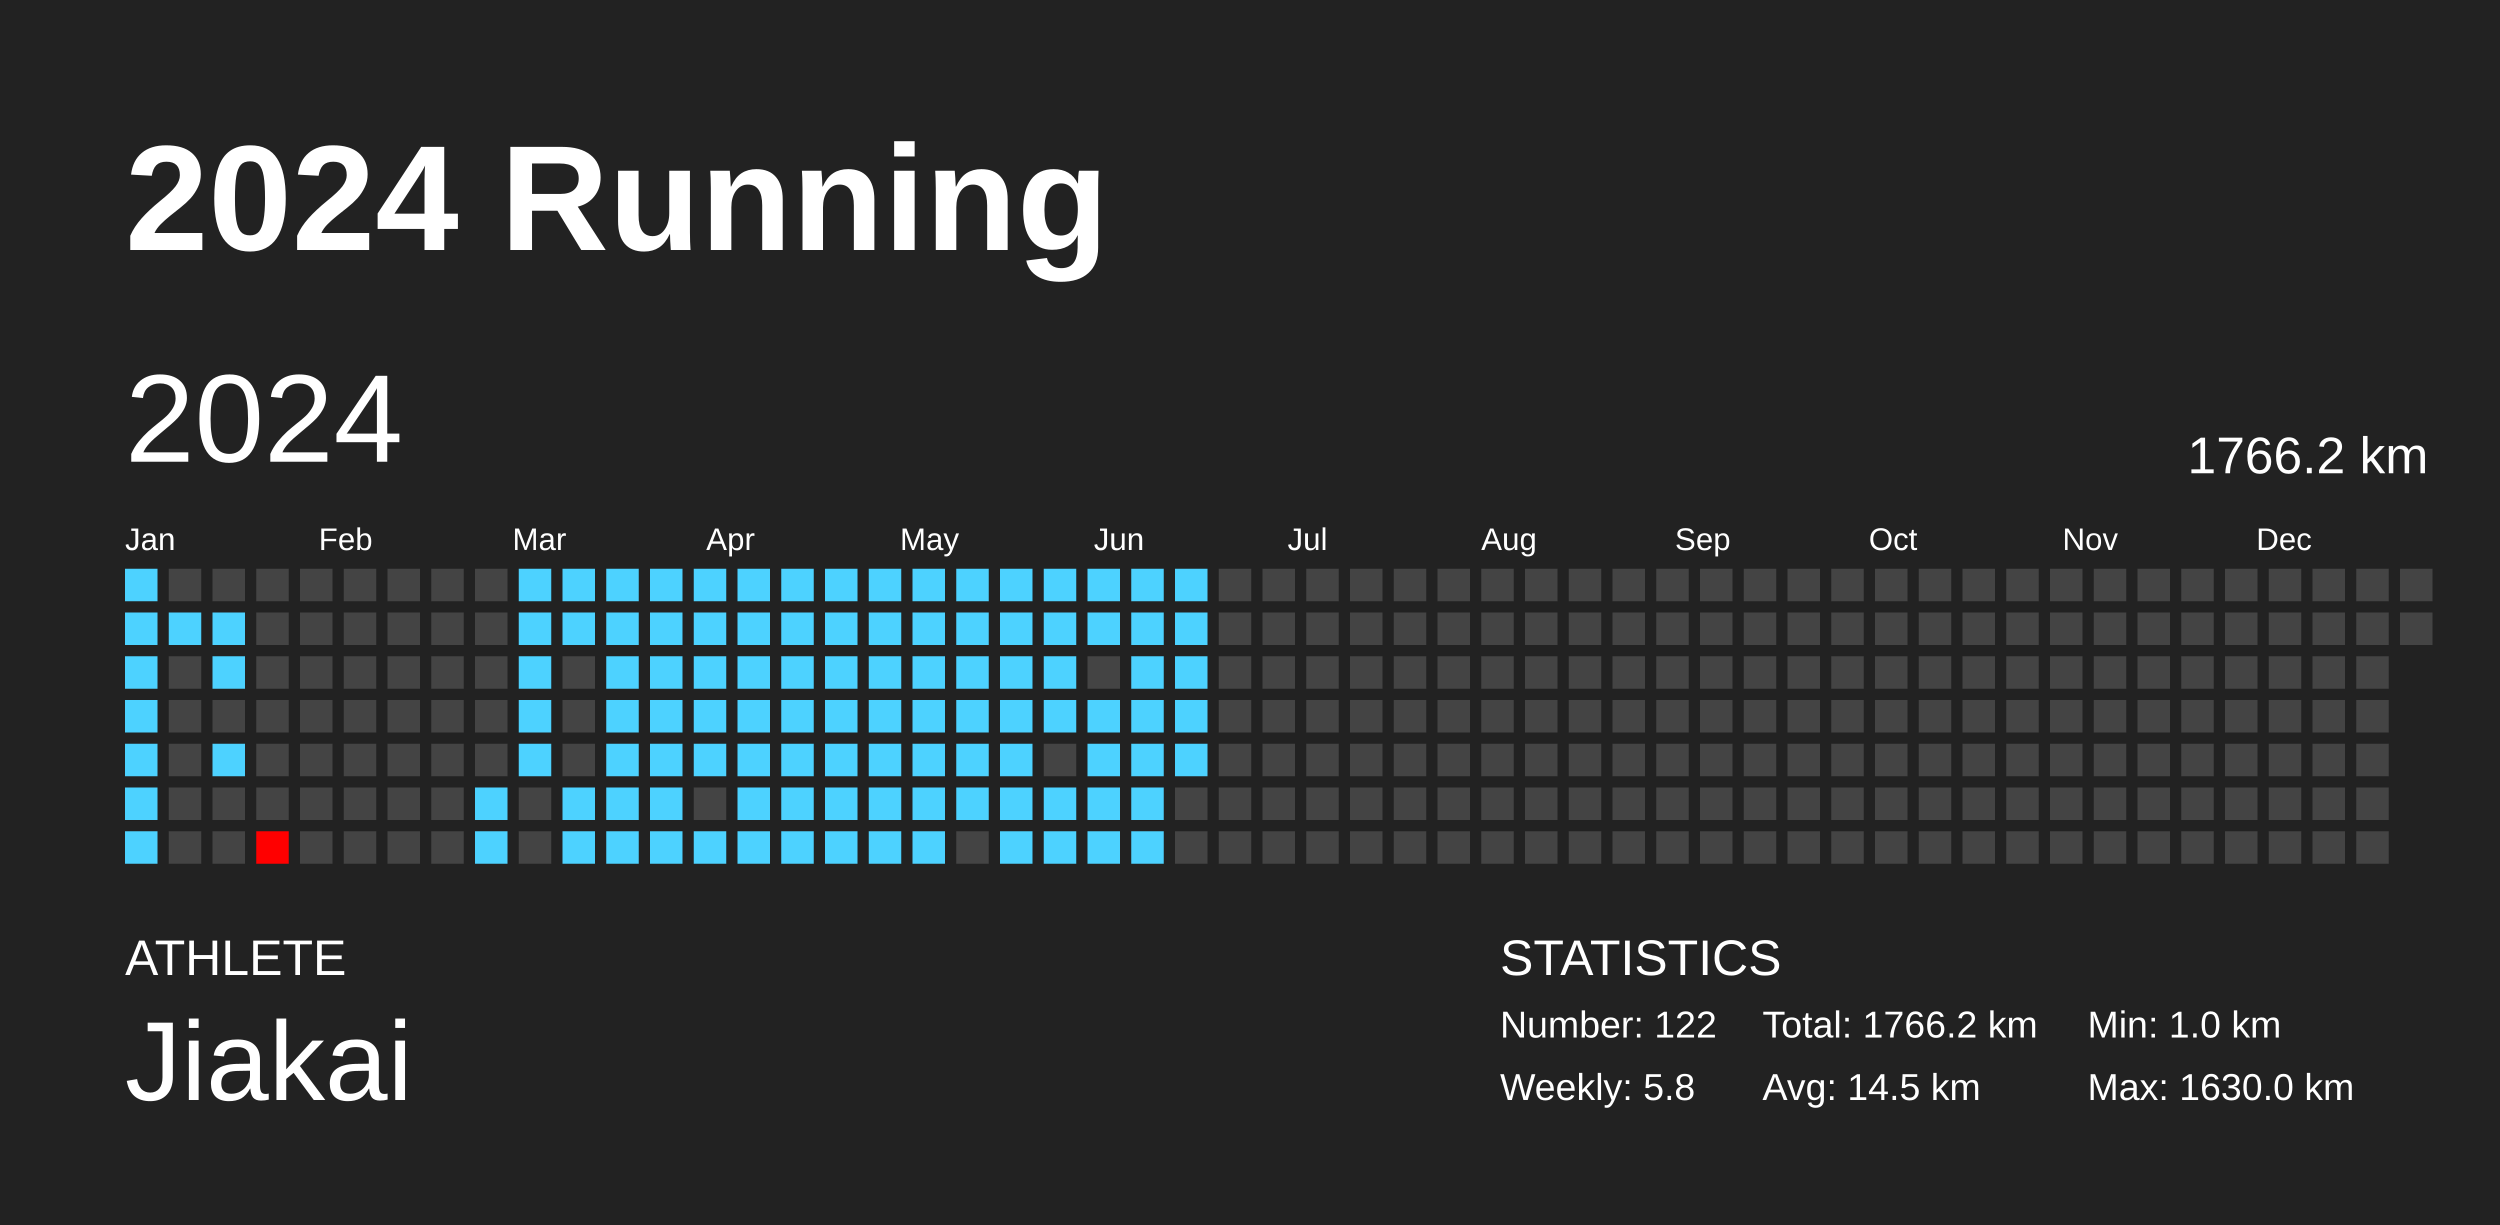
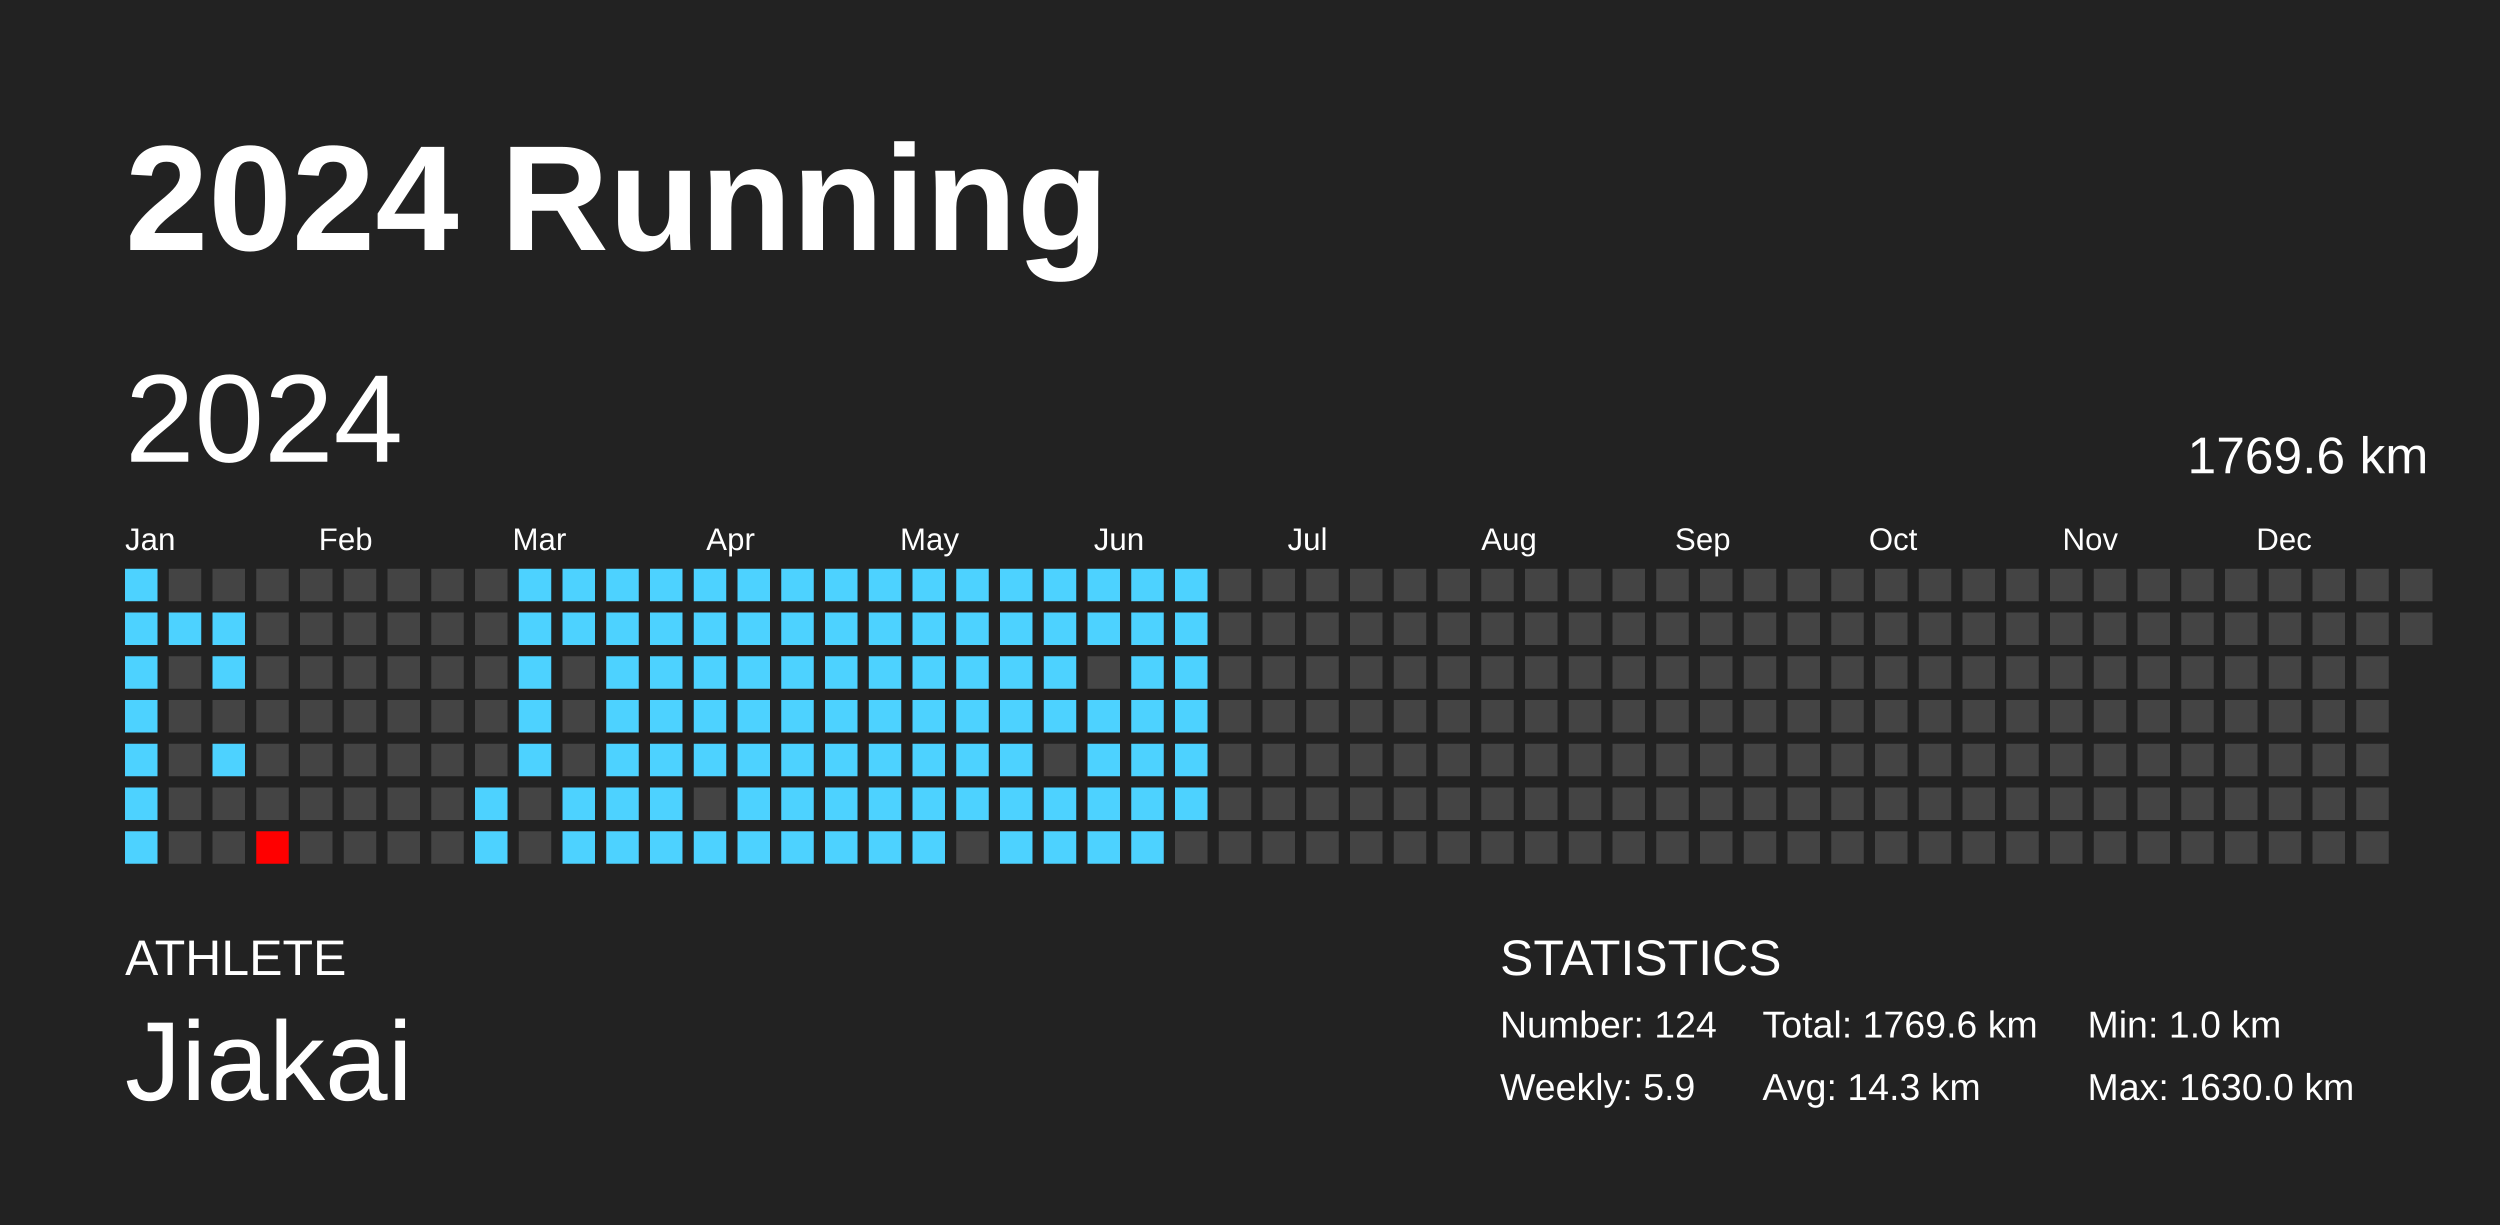
<svg xmlns="http://www.w3.org/2000/svg" baseProfile="full" height="98mm" version="1.1" viewBox="0,0,200,98" width="200mm">
  <defs />
  <rect fill="#222222" height="98" width="200" x="0" y="0" />
  <text fill="#FFFFFF" style="font-size:12px; font-family:Arial; font-weight:bold;" x="10" y="20">2024 Running</text>
  <text fill="#FFFFFF" style="font-size:4px; font-family:Arial" x="10" y="78">ATHLETE</text>
  <text fill="#FFFFFF" style="font-size:9px; font-family:Arial" x="10" y="88">Jiakai</text>
  <text fill="#FFFFFF" style="font-size:4px; font-family:Arial" x="120" y="78">STATISTICS</text>
-   <text fill="#FFFFFF" style="font-size:3px; font-family:Arial" x="120" y="83">Number: 122</text>
-   <text fill="#FFFFFF" style="font-size:3px; font-family:Arial" x="120" y="88">Weekly: 5.8</text>
-   <text fill="#FFFFFF" style="font-size:3px; font-family:Arial" x="141" y="83">Total: 1766.2 km</text>
-   <text fill="#FFFFFF" style="font-size:3px; font-family:Arial" x="141" y="88">Avg: 14.5 km</text>
+   <text fill="#FFFFFF" style="font-size:3px; font-family:Arial" x="120" y="83">Number: 124</text>
+   <text fill="#FFFFFF" style="font-size:3px; font-family:Arial" x="120" y="88">Weekly: 5.9</text>
+   <text fill="#FFFFFF" style="font-size:3px; font-family:Arial" x="141" y="83">Total: 1769.6 km</text>
+   <text fill="#FFFFFF" style="font-size:3px; font-family:Arial" x="141" y="88">Avg: 14.3 km</text>
  <text fill="#FFFFFF" style="font-size:3px; font-family:Arial" x="167" y="83">Min: 1.0 km</text>
  <text fill="#FFFFFF" style="font-size:3px; font-family:Arial" x="167" y="88">Max: 1630.0 km</text>
  <text dominant-baseline="hanging" fill="#FFFFFF" style="font-size:10.0px; font-family:Arial;" x="10" y="30">2024</text>
-   <text dominant-baseline="hanging" fill="#FFFFFF" style="font-size:4.125px; font-family:Arial;" x="175" y="35">1766.2 km</text>
+   <text dominant-baseline="hanging" fill="#FFFFFF" style="font-size:4.125px; font-family:Arial;" x="175" y="35">1769.6 km</text>
  <text fill="#FFFFFF" style="font-size:2.5px; font-family:Arial" x="10.0" y="44">Jan</text>
  <text fill="#FFFFFF" style="font-size:2.5px; font-family:Arial" x="25.5" y="44">Feb</text>
  <text fill="#FFFFFF" style="font-size:2.5px; font-family:Arial" x="41.0" y="44">Mar</text>
  <text fill="#FFFFFF" style="font-size:2.5px; font-family:Arial" x="56.5" y="44">Apr</text>
  <text fill="#FFFFFF" style="font-size:2.5px; font-family:Arial" x="72.0" y="44">May</text>
  <text fill="#FFFFFF" style="font-size:2.5px; font-family:Arial" x="87.5" y="44">Jun</text>
  <text fill="#FFFFFF" style="font-size:2.5px; font-family:Arial" x="103.0" y="44">Jul</text>
  <text fill="#FFFFFF" style="font-size:2.5px; font-family:Arial" x="118.5" y="44">Aug</text>
  <text fill="#FFFFFF" style="font-size:2.5px; font-family:Arial" x="134.0" y="44">Sep</text>
  <text fill="#FFFFFF" style="font-size:2.5px; font-family:Arial" x="149.5" y="44">Oct</text>
  <text fill="#FFFFFF" style="font-size:2.5px; font-family:Arial" x="165.0" y="44">Nov</text>
  <text fill="#FFFFFF" style="font-size:2.5px; font-family:Arial" x="180.5" y="44">Dec</text>
  <rect fill="#4dd2ff" height="2.6" width="2.6" x="10.0" y="45.5" />
  <rect fill="#4dd2ff" height="2.6" width="2.6" x="10.0" y="49.0" />
  <rect fill="#4dd2ff" height="2.6" width="2.6" x="10.0" y="52.5" />
  <rect fill="#4dd2ff" height="2.6" width="2.6" x="10.0" y="56.0" />
  <rect fill="#4dd2ff" height="2.6" width="2.6" x="10.0" y="59.5" />
  <rect fill="#4dd2ff" height="2.6" width="2.6" x="10.0" y="63.0" />
  <rect fill="#4dd2ff" height="2.6" width="2.6" x="10.0" y="66.5" />
  <rect fill="#444444" height="2.6" width="2.6" x="13.5" y="45.5" />
  <rect fill="#4dd2ff" height="2.6" width="2.6" x="13.5" y="49.0" />
  <rect fill="#444444" height="2.6" width="2.6" x="13.5" y="52.5" />
  <rect fill="#444444" height="2.6" width="2.6" x="13.5" y="56.0" />
  <rect fill="#444444" height="2.6" width="2.6" x="13.5" y="59.5" />
  <rect fill="#444444" height="2.6" width="2.6" x="13.5" y="63.0" />
  <rect fill="#444444" height="2.6" width="2.6" x="13.5" y="66.5" />
  <rect fill="#444444" height="2.6" width="2.6" x="17.0" y="45.5" />
  <rect fill="#4dd2ff" height="2.6" width="2.6" x="17.0" y="49.0" />
  <rect fill="#4dd2ff" height="2.6" width="2.6" x="17.0" y="52.5" />
  <rect fill="#444444" height="2.6" width="2.6" x="17.0" y="56.0" />
  <rect fill="#4dd2ff" height="2.6" width="2.6" x="17.0" y="59.5" />
  <rect fill="#444444" height="2.6" width="2.6" x="17.0" y="63.0" />
  <rect fill="#444444" height="2.6" width="2.6" x="17.0" y="66.5" />
  <rect fill="#444444" height="2.6" width="2.6" x="20.5" y="45.5" />
  <rect fill="#444444" height="2.6" width="2.6" x="20.5" y="49.0" />
  <rect fill="#444444" height="2.6" width="2.6" x="20.5" y="52.5" />
  <rect fill="#444444" height="2.6" width="2.6" x="20.5" y="56.0" />
  <rect fill="#444444" height="2.6" width="2.6" x="20.5" y="59.5" />
  <rect fill="#444444" height="2.6" width="2.6" x="20.5" y="63.0" />
  <rect fill="red" height="2.6" width="2.6" x="20.5" y="66.5" />
  <rect fill="#444444" height="2.6" width="2.6" x="24.0" y="45.5" />
  <rect fill="#444444" height="2.6" width="2.6" x="24.0" y="49.0" />
  <rect fill="#444444" height="2.6" width="2.6" x="24.0" y="52.5" />
  <rect fill="#444444" height="2.6" width="2.6" x="24.0" y="56.0" />
  <rect fill="#444444" height="2.6" width="2.6" x="24.0" y="59.5" />
  <rect fill="#444444" height="2.6" width="2.6" x="24.0" y="63.0" />
  <rect fill="#444444" height="2.6" width="2.6" x="24.0" y="66.5" />
  <rect fill="#444444" height="2.6" width="2.6" x="27.5" y="45.5" />
  <rect fill="#444444" height="2.6" width="2.6" x="27.5" y="49.0" />
  <rect fill="#444444" height="2.6" width="2.6" x="27.5" y="52.5" />
  <rect fill="#444444" height="2.6" width="2.6" x="27.5" y="56.0" />
  <rect fill="#444444" height="2.6" width="2.6" x="27.5" y="59.5" />
  <rect fill="#444444" height="2.6" width="2.6" x="27.5" y="63.0" />
  <rect fill="#444444" height="2.6" width="2.6" x="27.5" y="66.5" />
  <rect fill="#444444" height="2.6" width="2.6" x="31.0" y="45.5" />
  <rect fill="#444444" height="2.6" width="2.6" x="31.0" y="49.0" />
  <rect fill="#444444" height="2.6" width="2.6" x="31.0" y="52.5" />
  <rect fill="#444444" height="2.6" width="2.6" x="31.0" y="56.0" />
  <rect fill="#444444" height="2.6" width="2.6" x="31.0" y="59.5" />
  <rect fill="#444444" height="2.6" width="2.6" x="31.0" y="63.0" />
  <rect fill="#444444" height="2.6" width="2.6" x="31.0" y="66.5" />
  <rect fill="#444444" height="2.6" width="2.6" x="34.5" y="45.5" />
  <rect fill="#444444" height="2.6" width="2.6" x="34.5" y="49.0" />
  <rect fill="#444444" height="2.6" width="2.6" x="34.5" y="52.5" />
  <rect fill="#444444" height="2.6" width="2.6" x="34.5" y="56.0" />
  <rect fill="#444444" height="2.6" width="2.6" x="34.5" y="59.5" />
  <rect fill="#444444" height="2.6" width="2.6" x="34.5" y="63.0" />
  <rect fill="#444444" height="2.6" width="2.6" x="34.5" y="66.5" />
  <rect fill="#444444" height="2.6" width="2.6" x="38.0" y="45.5" />
  <rect fill="#444444" height="2.6" width="2.6" x="38.0" y="49.0" />
  <rect fill="#444444" height="2.6" width="2.6" x="38.0" y="52.5" />
  <rect fill="#444444" height="2.6" width="2.6" x="38.0" y="56.0" />
  <rect fill="#444444" height="2.6" width="2.6" x="38.0" y="59.5" />
  <rect fill="#4dd2ff" height="2.6" width="2.6" x="38.0" y="63.0" />
  <rect fill="#4dd2ff" height="2.6" width="2.6" x="38.0" y="66.5" />
  <rect fill="#4dd2ff" height="2.6" width="2.6" x="41.5" y="45.5" />
  <rect fill="#4dd2ff" height="2.6" width="2.6" x="41.5" y="49.0" />
  <rect fill="#4dd2ff" height="2.6" width="2.6" x="41.5" y="52.5" />
  <rect fill="#4dd2ff" height="2.6" width="2.6" x="41.5" y="56.0" />
  <rect fill="#4dd2ff" height="2.6" width="2.6" x="41.5" y="59.5" />
  <rect fill="#444444" height="2.6" width="2.6" x="41.5" y="63.0" />
  <rect fill="#444444" height="2.6" width="2.6" x="41.5" y="66.5" />
  <rect fill="#4dd2ff" height="2.6" width="2.6" x="45.0" y="45.5" />
  <rect fill="#4dd2ff" height="2.6" width="2.6" x="45.0" y="49.0" />
  <rect fill="#444444" height="2.6" width="2.6" x="45.0" y="52.5" />
  <rect fill="#444444" height="2.6" width="2.6" x="45.0" y="56.0" />
  <rect fill="#444444" height="2.6" width="2.6" x="45.0" y="59.5" />
  <rect fill="#4dd2ff" height="2.6" width="2.6" x="45.0" y="63.0" />
  <rect fill="#4dd2ff" height="2.6" width="2.6" x="45.0" y="66.5" />
  <rect fill="#4dd2ff" height="2.6" width="2.6" x="48.5" y="45.5" />
  <rect fill="#4dd2ff" height="2.6" width="2.6" x="48.5" y="49.0" />
  <rect fill="#4dd2ff" height="2.6" width="2.6" x="48.5" y="52.5" />
  <rect fill="#4dd2ff" height="2.6" width="2.6" x="48.5" y="56.0" />
  <rect fill="#4dd2ff" height="2.6" width="2.6" x="48.5" y="59.5" />
  <rect fill="#4dd2ff" height="2.6" width="2.6" x="48.5" y="63.0" />
  <rect fill="#4dd2ff" height="2.6" width="2.6" x="48.5" y="66.5" />
  <rect fill="#4dd2ff" height="2.6" width="2.6" x="52.0" y="45.5" />
  <rect fill="#4dd2ff" height="2.6" width="2.6" x="52.0" y="49.0" />
  <rect fill="#4dd2ff" height="2.6" width="2.6" x="52.0" y="52.5" />
  <rect fill="#4dd2ff" height="2.6" width="2.6" x="52.0" y="56.0" />
  <rect fill="#4dd2ff" height="2.6" width="2.6" x="52.0" y="59.5" />
  <rect fill="#4dd2ff" height="2.6" width="2.6" x="52.0" y="63.0" />
  <rect fill="#4dd2ff" height="2.6" width="2.6" x="52.0" y="66.5" />
  <rect fill="#4dd2ff" height="2.6" width="2.6" x="55.5" y="45.5" />
  <rect fill="#4dd2ff" height="2.6" width="2.6" x="55.5" y="49.0" />
  <rect fill="#4dd2ff" height="2.6" width="2.6" x="55.5" y="52.5" />
  <rect fill="#4dd2ff" height="2.6" width="2.6" x="55.5" y="56.0" />
  <rect fill="#4dd2ff" height="2.6" width="2.6" x="55.5" y="59.5" />
  <rect fill="#444444" height="2.6" width="2.6" x="55.5" y="63.0" />
  <rect fill="#4dd2ff" height="2.6" width="2.6" x="55.5" y="66.5" />
  <rect fill="#4dd2ff" height="2.6" width="2.6" x="59.0" y="45.5" />
  <rect fill="#4dd2ff" height="2.6" width="2.6" x="59.0" y="49.0" />
  <rect fill="#4dd2ff" height="2.6" width="2.6" x="59.0" y="52.5" />
  <rect fill="#4dd2ff" height="2.6" width="2.6" x="59.0" y="56.0" />
  <rect fill="#4dd2ff" height="2.6" width="2.6" x="59.0" y="59.5" />
  <rect fill="#4dd2ff" height="2.6" width="2.6" x="59.0" y="63.0" />
  <rect fill="#4dd2ff" height="2.6" width="2.6" x="59.0" y="66.5" />
  <rect fill="#4dd2ff" height="2.6" width="2.6" x="62.5" y="45.5" />
  <rect fill="#4dd2ff" height="2.6" width="2.6" x="62.5" y="49.0" />
  <rect fill="#4dd2ff" height="2.6" width="2.6" x="62.5" y="52.5" />
  <rect fill="#4dd2ff" height="2.6" width="2.6" x="62.5" y="56.0" />
  <rect fill="#4dd2ff" height="2.6" width="2.6" x="62.5" y="59.5" />
  <rect fill="#4dd2ff" height="2.6" width="2.6" x="62.5" y="63.0" />
  <rect fill="#4dd2ff" height="2.6" width="2.6" x="62.5" y="66.5" />
  <rect fill="#4dd2ff" height="2.6" width="2.6" x="66.0" y="45.5" />
  <rect fill="#4dd2ff" height="2.6" width="2.6" x="66.0" y="49.0" />
  <rect fill="#4dd2ff" height="2.6" width="2.6" x="66.0" y="52.5" />
  <rect fill="#4dd2ff" height="2.6" width="2.6" x="66.0" y="56.0" />
  <rect fill="#4dd2ff" height="2.6" width="2.6" x="66.0" y="59.5" />
  <rect fill="#4dd2ff" height="2.6" width="2.6" x="66.0" y="63.0" />
  <rect fill="#4dd2ff" height="2.6" width="2.6" x="66.0" y="66.5" />
  <rect fill="#4dd2ff" height="2.6" width="2.6" x="69.5" y="45.5" />
  <rect fill="#4dd2ff" height="2.6" width="2.6" x="69.5" y="49.0" />
  <rect fill="#4dd2ff" height="2.6" width="2.6" x="69.5" y="52.5" />
  <rect fill="#4dd2ff" height="2.6" width="2.6" x="69.5" y="56.0" />
  <rect fill="#4dd2ff" height="2.6" width="2.6" x="69.5" y="59.5" />
  <rect fill="#4dd2ff" height="2.6" width="2.6" x="69.5" y="63.0" />
  <rect fill="#4dd2ff" height="2.6" width="2.6" x="69.5" y="66.5" />
  <rect fill="#4dd2ff" height="2.6" width="2.6" x="73.0" y="45.5" />
  <rect fill="#4dd2ff" height="2.6" width="2.6" x="73.0" y="49.0" />
  <rect fill="#4dd2ff" height="2.6" width="2.6" x="73.0" y="52.5" />
  <rect fill="#4dd2ff" height="2.6" width="2.6" x="73.0" y="56.0" />
  <rect fill="#4dd2ff" height="2.6" width="2.6" x="73.0" y="59.5" />
  <rect fill="#4dd2ff" height="2.6" width="2.6" x="73.0" y="63.0" />
  <rect fill="#4dd2ff" height="2.6" width="2.6" x="73.0" y="66.5" />
  <rect fill="#4dd2ff" height="2.6" width="2.6" x="76.5" y="45.5" />
  <rect fill="#4dd2ff" height="2.6" width="2.6" x="76.5" y="49.0" />
  <rect fill="#4dd2ff" height="2.6" width="2.6" x="76.5" y="52.5" />
  <rect fill="#4dd2ff" height="2.6" width="2.6" x="76.5" y="56.0" />
  <rect fill="#4dd2ff" height="2.6" width="2.6" x="76.5" y="59.5" />
  <rect fill="#4dd2ff" height="2.6" width="2.6" x="76.5" y="63.0" />
  <rect fill="#444444" height="2.6" width="2.6" x="76.5" y="66.5" />
  <rect fill="#4dd2ff" height="2.6" width="2.6" x="80.0" y="45.5" />
  <rect fill="#4dd2ff" height="2.6" width="2.6" x="80.0" y="49.0" />
  <rect fill="#4dd2ff" height="2.6" width="2.6" x="80.0" y="52.5" />
  <rect fill="#4dd2ff" height="2.6" width="2.6" x="80.0" y="56.0" />
  <rect fill="#4dd2ff" height="2.6" width="2.6" x="80.0" y="59.5" />
  <rect fill="#4dd2ff" height="2.6" width="2.6" x="80.0" y="63.0" />
  <rect fill="#4dd2ff" height="2.6" width="2.6" x="80.0" y="66.5" />
  <rect fill="#4dd2ff" height="2.6" width="2.6" x="83.5" y="45.5" />
  <rect fill="#4dd2ff" height="2.6" width="2.6" x="83.5" y="49.0" />
  <rect fill="#4dd2ff" height="2.6" width="2.6" x="83.5" y="52.5" />
  <rect fill="#4dd2ff" height="2.6" width="2.6" x="83.5" y="56.0" />
  <rect fill="#444444" height="2.6" width="2.6" x="83.5" y="59.5" />
  <rect fill="#4dd2ff" height="2.6" width="2.6" x="83.5" y="63.0" />
  <rect fill="#4dd2ff" height="2.6" width="2.6" x="83.5" y="66.5" />
  <rect fill="#4dd2ff" height="2.6" width="2.6" x="87.0" y="45.5" />
  <rect fill="#4dd2ff" height="2.6" width="2.6" x="87.0" y="49.0" />
  <rect fill="#444444" height="2.6" width="2.6" x="87.0" y="52.5" />
  <rect fill="#4dd2ff" height="2.6" width="2.6" x="87.0" y="56.0" />
  <rect fill="#4dd2ff" height="2.6" width="2.6" x="87.0" y="59.5" />
  <rect fill="#4dd2ff" height="2.6" width="2.6" x="87.0" y="63.0" />
  <rect fill="#4dd2ff" height="2.6" width="2.6" x="87.0" y="66.5" />
  <rect fill="#4dd2ff" height="2.6" width="2.6" x="90.5" y="45.5" />
  <rect fill="#4dd2ff" height="2.6" width="2.6" x="90.5" y="49.0" />
  <rect fill="#4dd2ff" height="2.6" width="2.6" x="90.5" y="52.5" />
  <rect fill="#4dd2ff" height="2.6" width="2.6" x="90.5" y="56.0" />
  <rect fill="#4dd2ff" height="2.6" width="2.6" x="90.5" y="59.5" />
  <rect fill="#4dd2ff" height="2.6" width="2.6" x="90.5" y="63.0" />
  <rect fill="#4dd2ff" height="2.6" width="2.6" x="90.5" y="66.5" />
  <rect fill="#4dd2ff" height="2.6" width="2.6" x="94.0" y="45.5" />
  <rect fill="#4dd2ff" height="2.6" width="2.6" x="94.0" y="49.0" />
  <rect fill="#4dd2ff" height="2.6" width="2.6" x="94.0" y="52.5" />
  <rect fill="#4dd2ff" height="2.6" width="2.6" x="94.0" y="56.0" />
  <rect fill="#4dd2ff" height="2.6" width="2.6" x="94.0" y="59.5" />
-   <rect fill="#444444" height="2.6" width="2.6" x="94.0" y="63.0" />
+   <rect fill="#4dd2ff" height="2.6" width="2.6" x="94.0" y="63.0" />
  <rect fill="#444444" height="2.6" width="2.6" x="94.0" y="66.5" />
  <rect fill="#444444" height="2.6" width="2.6" x="97.5" y="45.5" />
  <rect fill="#444444" height="2.6" width="2.6" x="97.5" y="49.0" />
  <rect fill="#444444" height="2.6" width="2.6" x="97.5" y="52.5" />
  <rect fill="#444444" height="2.6" width="2.6" x="97.5" y="56.0" />
  <rect fill="#444444" height="2.6" width="2.6" x="97.5" y="59.5" />
  <rect fill="#444444" height="2.6" width="2.6" x="97.5" y="63.0" />
  <rect fill="#444444" height="2.6" width="2.6" x="97.5" y="66.5" />
  <rect fill="#444444" height="2.6" width="2.6" x="101.0" y="45.5" />
  <rect fill="#444444" height="2.6" width="2.6" x="101.0" y="49.0" />
  <rect fill="#444444" height="2.6" width="2.6" x="101.0" y="52.5" />
  <rect fill="#444444" height="2.6" width="2.6" x="101.0" y="56.0" />
  <rect fill="#444444" height="2.6" width="2.6" x="101.0" y="59.5" />
  <rect fill="#444444" height="2.6" width="2.6" x="101.0" y="63.0" />
  <rect fill="#444444" height="2.6" width="2.6" x="101.0" y="66.5" />
  <rect fill="#444444" height="2.6" width="2.6" x="104.5" y="45.5" />
  <rect fill="#444444" height="2.6" width="2.6" x="104.5" y="49.0" />
  <rect fill="#444444" height="2.6" width="2.6" x="104.5" y="52.5" />
  <rect fill="#444444" height="2.6" width="2.6" x="104.5" y="56.0" />
  <rect fill="#444444" height="2.6" width="2.6" x="104.5" y="59.5" />
  <rect fill="#444444" height="2.6" width="2.6" x="104.5" y="63.0" />
  <rect fill="#444444" height="2.6" width="2.6" x="104.5" y="66.5" />
  <rect fill="#444444" height="2.6" width="2.6" x="108.0" y="45.5" />
  <rect fill="#444444" height="2.6" width="2.6" x="108.0" y="49.0" />
  <rect fill="#444444" height="2.6" width="2.6" x="108.0" y="52.5" />
  <rect fill="#444444" height="2.6" width="2.6" x="108.0" y="56.0" />
  <rect fill="#444444" height="2.6" width="2.6" x="108.0" y="59.5" />
  <rect fill="#444444" height="2.6" width="2.6" x="108.0" y="63.0" />
  <rect fill="#444444" height="2.6" width="2.6" x="108.0" y="66.5" />
  <rect fill="#444444" height="2.6" width="2.6" x="111.5" y="45.5" />
  <rect fill="#444444" height="2.6" width="2.6" x="111.5" y="49.0" />
  <rect fill="#444444" height="2.6" width="2.6" x="111.5" y="52.5" />
  <rect fill="#444444" height="2.6" width="2.6" x="111.5" y="56.0" />
  <rect fill="#444444" height="2.6" width="2.6" x="111.5" y="59.5" />
  <rect fill="#444444" height="2.6" width="2.6" x="111.5" y="63.0" />
  <rect fill="#444444" height="2.6" width="2.6" x="111.5" y="66.5" />
  <rect fill="#444444" height="2.6" width="2.6" x="115.0" y="45.5" />
  <rect fill="#444444" height="2.6" width="2.6" x="115.0" y="49.0" />
  <rect fill="#444444" height="2.6" width="2.6" x="115.0" y="52.5" />
  <rect fill="#444444" height="2.6" width="2.6" x="115.0" y="56.0" />
  <rect fill="#444444" height="2.6" width="2.6" x="115.0" y="59.5" />
  <rect fill="#444444" height="2.6" width="2.6" x="115.0" y="63.0" />
  <rect fill="#444444" height="2.6" width="2.6" x="115.0" y="66.5" />
  <rect fill="#444444" height="2.6" width="2.6" x="118.5" y="45.5" />
  <rect fill="#444444" height="2.6" width="2.6" x="118.5" y="49.0" />
  <rect fill="#444444" height="2.6" width="2.6" x="118.5" y="52.5" />
  <rect fill="#444444" height="2.6" width="2.6" x="118.5" y="56.0" />
  <rect fill="#444444" height="2.6" width="2.6" x="118.5" y="59.5" />
  <rect fill="#444444" height="2.6" width="2.6" x="118.5" y="63.0" />
  <rect fill="#444444" height="2.6" width="2.6" x="118.5" y="66.5" />
  <rect fill="#444444" height="2.6" width="2.6" x="122.0" y="45.5" />
  <rect fill="#444444" height="2.6" width="2.6" x="122.0" y="49.0" />
  <rect fill="#444444" height="2.6" width="2.6" x="122.0" y="52.5" />
  <rect fill="#444444" height="2.6" width="2.6" x="122.0" y="56.0" />
  <rect fill="#444444" height="2.6" width="2.6" x="122.0" y="59.5" />
  <rect fill="#444444" height="2.6" width="2.6" x="122.0" y="63.0" />
  <rect fill="#444444" height="2.6" width="2.6" x="122.0" y="66.5" />
  <rect fill="#444444" height="2.6" width="2.6" x="125.5" y="45.5" />
  <rect fill="#444444" height="2.6" width="2.6" x="125.5" y="49.0" />
  <rect fill="#444444" height="2.6" width="2.6" x="125.5" y="52.5" />
  <rect fill="#444444" height="2.6" width="2.6" x="125.5" y="56.0" />
  <rect fill="#444444" height="2.6" width="2.6" x="125.5" y="59.5" />
  <rect fill="#444444" height="2.6" width="2.6" x="125.5" y="63.0" />
  <rect fill="#444444" height="2.6" width="2.6" x="125.5" y="66.5" />
  <rect fill="#444444" height="2.6" width="2.6" x="129.0" y="45.5" />
  <rect fill="#444444" height="2.6" width="2.6" x="129.0" y="49.0" />
  <rect fill="#444444" height="2.6" width="2.6" x="129.0" y="52.5" />
  <rect fill="#444444" height="2.6" width="2.6" x="129.0" y="56.0" />
  <rect fill="#444444" height="2.6" width="2.6" x="129.0" y="59.5" />
  <rect fill="#444444" height="2.6" width="2.6" x="129.0" y="63.0" />
  <rect fill="#444444" height="2.6" width="2.6" x="129.0" y="66.5" />
  <rect fill="#444444" height="2.6" width="2.6" x="132.5" y="45.5" />
  <rect fill="#444444" height="2.6" width="2.6" x="132.5" y="49.0" />
  <rect fill="#444444" height="2.6" width="2.6" x="132.5" y="52.5" />
  <rect fill="#444444" height="2.6" width="2.6" x="132.5" y="56.0" />
  <rect fill="#444444" height="2.6" width="2.6" x="132.5" y="59.5" />
  <rect fill="#444444" height="2.6" width="2.6" x="132.5" y="63.0" />
  <rect fill="#444444" height="2.6" width="2.6" x="132.5" y="66.5" />
  <rect fill="#444444" height="2.6" width="2.6" x="136.0" y="45.5" />
  <rect fill="#444444" height="2.6" width="2.6" x="136.0" y="49.0" />
  <rect fill="#444444" height="2.6" width="2.6" x="136.0" y="52.5" />
  <rect fill="#444444" height="2.6" width="2.6" x="136.0" y="56.0" />
  <rect fill="#444444" height="2.6" width="2.6" x="136.0" y="59.5" />
  <rect fill="#444444" height="2.6" width="2.6" x="136.0" y="63.0" />
  <rect fill="#444444" height="2.6" width="2.6" x="136.0" y="66.5" />
  <rect fill="#444444" height="2.6" width="2.6" x="139.5" y="45.5" />
  <rect fill="#444444" height="2.6" width="2.6" x="139.5" y="49.0" />
  <rect fill="#444444" height="2.6" width="2.6" x="139.5" y="52.5" />
  <rect fill="#444444" height="2.6" width="2.6" x="139.5" y="56.0" />
  <rect fill="#444444" height="2.6" width="2.6" x="139.5" y="59.5" />
  <rect fill="#444444" height="2.6" width="2.6" x="139.5" y="63.0" />
  <rect fill="#444444" height="2.6" width="2.6" x="139.5" y="66.5" />
  <rect fill="#444444" height="2.6" width="2.6" x="143.0" y="45.5" />
  <rect fill="#444444" height="2.6" width="2.6" x="143.0" y="49.0" />
  <rect fill="#444444" height="2.6" width="2.6" x="143.0" y="52.5" />
  <rect fill="#444444" height="2.6" width="2.6" x="143.0" y="56.0" />
  <rect fill="#444444" height="2.6" width="2.6" x="143.0" y="59.5" />
  <rect fill="#444444" height="2.6" width="2.6" x="143.0" y="63.0" />
  <rect fill="#444444" height="2.6" width="2.6" x="143.0" y="66.5" />
  <rect fill="#444444" height="2.6" width="2.6" x="146.5" y="45.5" />
  <rect fill="#444444" height="2.6" width="2.6" x="146.5" y="49.0" />
  <rect fill="#444444" height="2.6" width="2.6" x="146.5" y="52.5" />
  <rect fill="#444444" height="2.6" width="2.6" x="146.5" y="56.0" />
  <rect fill="#444444" height="2.6" width="2.6" x="146.5" y="59.5" />
  <rect fill="#444444" height="2.6" width="2.6" x="146.5" y="63.0" />
  <rect fill="#444444" height="2.6" width="2.6" x="146.5" y="66.5" />
  <rect fill="#444444" height="2.6" width="2.6" x="150.0" y="45.5" />
  <rect fill="#444444" height="2.6" width="2.6" x="150.0" y="49.0" />
  <rect fill="#444444" height="2.6" width="2.6" x="150.0" y="52.5" />
  <rect fill="#444444" height="2.6" width="2.6" x="150.0" y="56.0" />
  <rect fill="#444444" height="2.6" width="2.6" x="150.0" y="59.5" />
  <rect fill="#444444" height="2.6" width="2.6" x="150.0" y="63.0" />
  <rect fill="#444444" height="2.6" width="2.6" x="150.0" y="66.5" />
  <rect fill="#444444" height="2.6" width="2.6" x="153.5" y="45.5" />
  <rect fill="#444444" height="2.6" width="2.6" x="153.5" y="49.0" />
  <rect fill="#444444" height="2.6" width="2.6" x="153.5" y="52.5" />
  <rect fill="#444444" height="2.6" width="2.6" x="153.5" y="56.0" />
  <rect fill="#444444" height="2.6" width="2.6" x="153.5" y="59.5" />
  <rect fill="#444444" height="2.6" width="2.6" x="153.5" y="63.0" />
  <rect fill="#444444" height="2.6" width="2.6" x="153.5" y="66.5" />
  <rect fill="#444444" height="2.6" width="2.6" x="157.0" y="45.5" />
  <rect fill="#444444" height="2.6" width="2.6" x="157.0" y="49.0" />
  <rect fill="#444444" height="2.6" width="2.6" x="157.0" y="52.5" />
  <rect fill="#444444" height="2.6" width="2.6" x="157.0" y="56.0" />
  <rect fill="#444444" height="2.6" width="2.6" x="157.0" y="59.5" />
  <rect fill="#444444" height="2.6" width="2.6" x="157.0" y="63.0" />
  <rect fill="#444444" height="2.6" width="2.6" x="157.0" y="66.5" />
  <rect fill="#444444" height="2.6" width="2.6" x="160.5" y="45.5" />
  <rect fill="#444444" height="2.6" width="2.6" x="160.5" y="49.0" />
  <rect fill="#444444" height="2.6" width="2.6" x="160.5" y="52.5" />
  <rect fill="#444444" height="2.6" width="2.6" x="160.5" y="56.0" />
  <rect fill="#444444" height="2.6" width="2.6" x="160.5" y="59.5" />
  <rect fill="#444444" height="2.6" width="2.6" x="160.5" y="63.0" />
  <rect fill="#444444" height="2.6" width="2.6" x="160.5" y="66.5" />
  <rect fill="#444444" height="2.6" width="2.6" x="164.0" y="45.5" />
  <rect fill="#444444" height="2.6" width="2.6" x="164.0" y="49.0" />
  <rect fill="#444444" height="2.6" width="2.6" x="164.0" y="52.5" />
  <rect fill="#444444" height="2.6" width="2.6" x="164.0" y="56.0" />
  <rect fill="#444444" height="2.6" width="2.6" x="164.0" y="59.5" />
  <rect fill="#444444" height="2.6" width="2.6" x="164.0" y="63.0" />
  <rect fill="#444444" height="2.6" width="2.6" x="164.0" y="66.5" />
  <rect fill="#444444" height="2.6" width="2.6" x="167.5" y="45.5" />
  <rect fill="#444444" height="2.6" width="2.6" x="167.5" y="49.0" />
  <rect fill="#444444" height="2.6" width="2.6" x="167.5" y="52.5" />
  <rect fill="#444444" height="2.6" width="2.6" x="167.5" y="56.0" />
  <rect fill="#444444" height="2.6" width="2.6" x="167.5" y="59.5" />
  <rect fill="#444444" height="2.6" width="2.6" x="167.5" y="63.0" />
  <rect fill="#444444" height="2.6" width="2.6" x="167.5" y="66.5" />
  <rect fill="#444444" height="2.6" width="2.6" x="171.0" y="45.5" />
  <rect fill="#444444" height="2.6" width="2.6" x="171.0" y="49.0" />
  <rect fill="#444444" height="2.6" width="2.6" x="171.0" y="52.5" />
  <rect fill="#444444" height="2.6" width="2.6" x="171.0" y="56.0" />
  <rect fill="#444444" height="2.6" width="2.6" x="171.0" y="59.5" />
  <rect fill="#444444" height="2.6" width="2.6" x="171.0" y="63.0" />
  <rect fill="#444444" height="2.6" width="2.6" x="171.0" y="66.5" />
  <rect fill="#444444" height="2.6" width="2.6" x="174.5" y="45.5" />
  <rect fill="#444444" height="2.6" width="2.6" x="174.5" y="49.0" />
  <rect fill="#444444" height="2.6" width="2.6" x="174.5" y="52.5" />
  <rect fill="#444444" height="2.6" width="2.6" x="174.5" y="56.0" />
  <rect fill="#444444" height="2.6" width="2.6" x="174.5" y="59.5" />
  <rect fill="#444444" height="2.6" width="2.6" x="174.5" y="63.0" />
  <rect fill="#444444" height="2.6" width="2.6" x="174.5" y="66.5" />
  <rect fill="#444444" height="2.6" width="2.6" x="178.0" y="45.5" />
  <rect fill="#444444" height="2.6" width="2.6" x="178.0" y="49.0" />
  <rect fill="#444444" height="2.6" width="2.6" x="178.0" y="52.5" />
  <rect fill="#444444" height="2.6" width="2.6" x="178.0" y="56.0" />
  <rect fill="#444444" height="2.6" width="2.6" x="178.0" y="59.5" />
  <rect fill="#444444" height="2.6" width="2.6" x="178.0" y="63.0" />
  <rect fill="#444444" height="2.6" width="2.6" x="178.0" y="66.5" />
  <rect fill="#444444" height="2.6" width="2.6" x="181.5" y="45.5" />
  <rect fill="#444444" height="2.6" width="2.6" x="181.5" y="49.0" />
  <rect fill="#444444" height="2.6" width="2.6" x="181.5" y="52.5" />
  <rect fill="#444444" height="2.6" width="2.6" x="181.5" y="56.0" />
  <rect fill="#444444" height="2.6" width="2.6" x="181.5" y="59.5" />
  <rect fill="#444444" height="2.6" width="2.6" x="181.5" y="63.0" />
  <rect fill="#444444" height="2.6" width="2.6" x="181.5" y="66.5" />
  <rect fill="#444444" height="2.6" width="2.6" x="185.0" y="45.5" />
  <rect fill="#444444" height="2.6" width="2.6" x="185.0" y="49.0" />
  <rect fill="#444444" height="2.6" width="2.6" x="185.0" y="52.5" />
  <rect fill="#444444" height="2.6" width="2.6" x="185.0" y="56.0" />
  <rect fill="#444444" height="2.6" width="2.6" x="185.0" y="59.5" />
  <rect fill="#444444" height="2.6" width="2.6" x="185.0" y="63.0" />
  <rect fill="#444444" height="2.6" width="2.6" x="185.0" y="66.5" />
  <rect fill="#444444" height="2.6" width="2.6" x="188.5" y="45.5" />
  <rect fill="#444444" height="2.6" width="2.6" x="188.5" y="49.0" />
  <rect fill="#444444" height="2.6" width="2.6" x="188.5" y="52.5" />
  <rect fill="#444444" height="2.6" width="2.6" x="188.5" y="56.0" />
  <rect fill="#444444" height="2.6" width="2.6" x="188.5" y="59.5" />
  <rect fill="#444444" height="2.6" width="2.6" x="188.5" y="63.0" />
  <rect fill="#444444" height="2.6" width="2.6" x="188.5" y="66.5" />
  <rect fill="#444444" height="2.6" width="2.6" x="192.0" y="45.5" />
  <rect fill="#444444" height="2.6" width="2.6" x="192.0" y="49.0" />
</svg>
